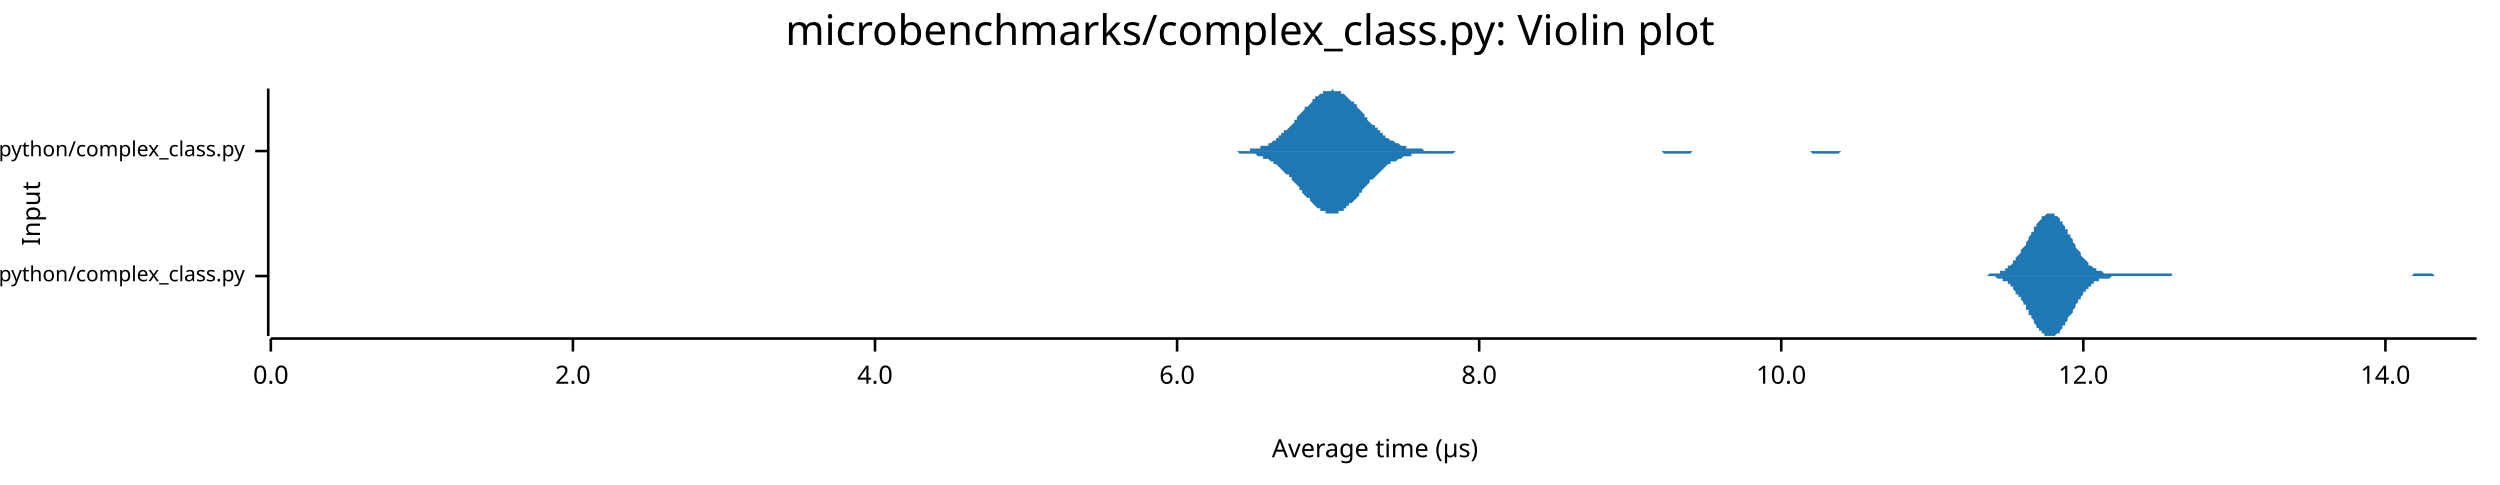
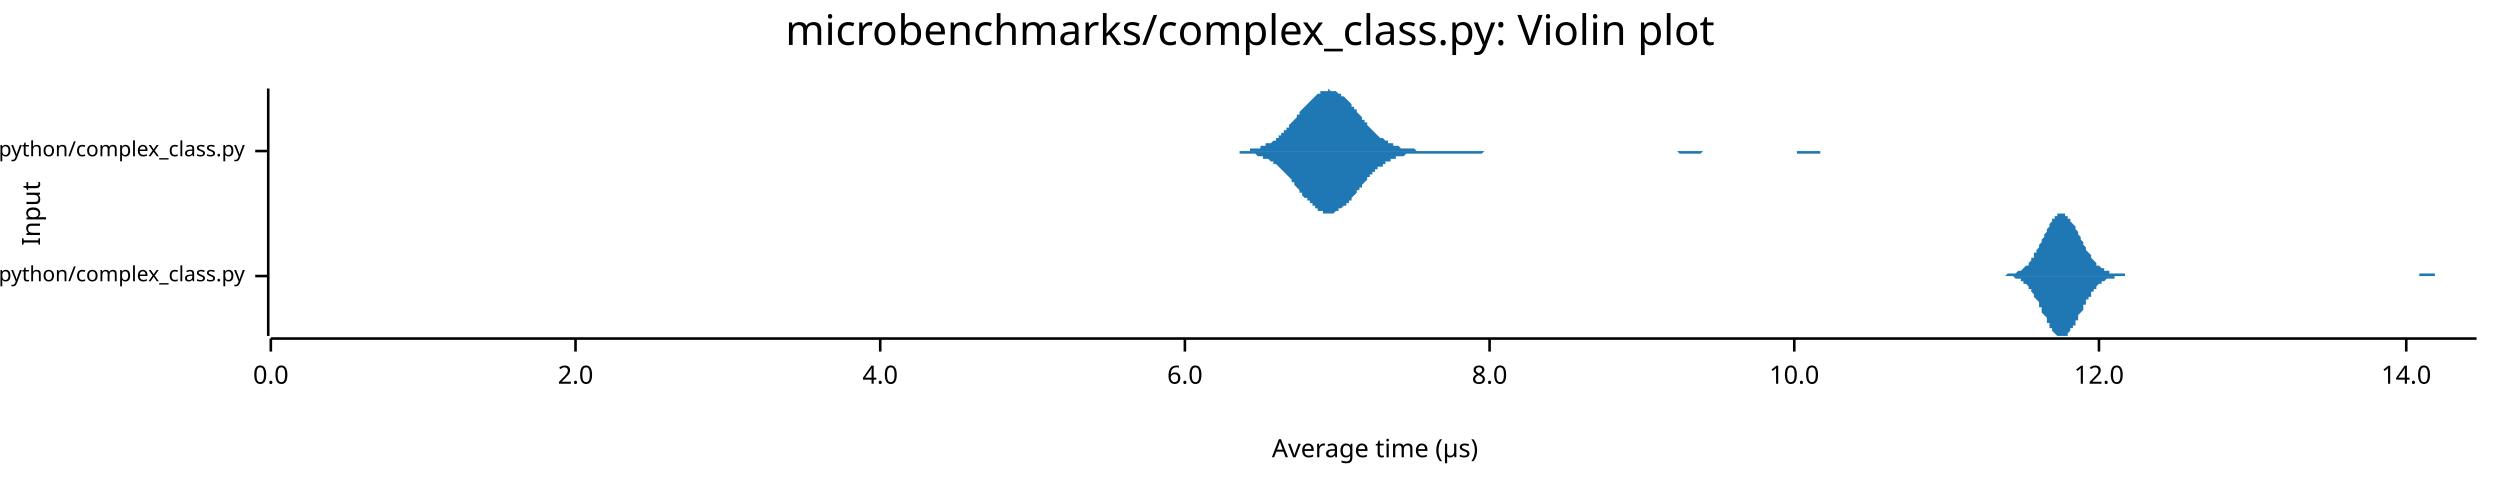
<svg xmlns="http://www.w3.org/2000/svg" width="960" height="186" viewBox="0 0 960 186">
  <text x="480" y="5" dy="0.76em" text-anchor="middle" font-family="sans-serif" font-size="16.129" opacity="1" fill="#000000">
microbenchmarks/complex_class.py: Violin plot
</text>
  <text x="8" y="82" dy="0.76em" text-anchor="middle" font-family="sans-serif" font-size="9.677" opacity="1" fill="#000000" transform="rotate(270, 8, 82)">
Input
</text>
  <text x="528" y="178" dy="-0.5ex" text-anchor="middle" font-family="sans-serif" font-size="9.677" opacity="1" fill="#000000">
Average time (µs)
</text>
  <polyline fill="none" opacity="1" stroke="#000000" stroke-width="1" points="103,34 103,129 " />
  <text x="94" y="106" dy="0.5ex" text-anchor="end" font-family="sans-serif" font-size="8.065" opacity="1" fill="#000000">
microbenchmarks/rustpython/complex_class.py
</text>
  <polyline fill="none" opacity="1" stroke="#000000" stroke-width="1" points="98,106 103,106 " />
  <text x="94" y="58" dy="0.5ex" text-anchor="end" font-family="sans-serif" font-size="8.065" opacity="1" fill="#000000">
microbenchmarks/cpython/complex_class.py
</text>
  <polyline fill="none" opacity="1" stroke="#000000" stroke-width="1" points="98,58 103,58 " />
  <polyline fill="none" opacity="1" stroke="#000000" stroke-width="1" points="104,130 951,130 " />
  <text x="104" y="140" dy="0.76em" text-anchor="middle" font-family="sans-serif" font-size="9.677" opacity="1" fill="#000000">
0.0
</text>
  <polyline fill="none" opacity="1" stroke="#000000" stroke-width="1" points="104,130 104,135 " />
-   <text x="220" y="140" dy="0.76em" text-anchor="middle" font-family="sans-serif" font-size="9.677" opacity="1" fill="#000000">
+   <text x="221" y="140" dy="0.76em" text-anchor="middle" font-family="sans-serif" font-size="9.677" opacity="1" fill="#000000">
2.0
</text>
-   <polyline fill="none" opacity="1" stroke="#000000" stroke-width="1" points="220,130 220,135 " />
-   <text x="336" y="140" dy="0.76em" text-anchor="middle" font-family="sans-serif" font-size="9.677" opacity="1" fill="#000000">
+   <polyline fill="none" opacity="1" stroke="#000000" stroke-width="1" points="221,130 221,135 " />
+   <text x="338" y="140" dy="0.76em" text-anchor="middle" font-family="sans-serif" font-size="9.677" opacity="1" fill="#000000">
4.0
</text>
-   <polyline fill="none" opacity="1" stroke="#000000" stroke-width="1" points="336,130 336,135 " />
-   <text x="452" y="140" dy="0.76em" text-anchor="middle" font-family="sans-serif" font-size="9.677" opacity="1" fill="#000000">
+   <polyline fill="none" opacity="1" stroke="#000000" stroke-width="1" points="338,130 338,135 " />
+   <text x="455" y="140" dy="0.76em" text-anchor="middle" font-family="sans-serif" font-size="9.677" opacity="1" fill="#000000">
6.0
</text>
-   <polyline fill="none" opacity="1" stroke="#000000" stroke-width="1" points="452,130 452,135 " />
-   <text x="568" y="140" dy="0.76em" text-anchor="middle" font-family="sans-serif" font-size="9.677" opacity="1" fill="#000000">
+   <polyline fill="none" opacity="1" stroke="#000000" stroke-width="1" points="455,130 455,135 " />
+   <text x="572" y="140" dy="0.76em" text-anchor="middle" font-family="sans-serif" font-size="9.677" opacity="1" fill="#000000">
8.0
</text>
-   <polyline fill="none" opacity="1" stroke="#000000" stroke-width="1" points="568,130 568,135 " />
-   <text x="684" y="140" dy="0.76em" text-anchor="middle" font-family="sans-serif" font-size="9.677" opacity="1" fill="#000000">
+   <polyline fill="none" opacity="1" stroke="#000000" stroke-width="1" points="572,130 572,135 " />
+   <text x="689" y="140" dy="0.76em" text-anchor="middle" font-family="sans-serif" font-size="9.677" opacity="1" fill="#000000">
10.0
</text>
-   <polyline fill="none" opacity="1" stroke="#000000" stroke-width="1" points="684,130 684,135 " />
-   <text x="800" y="140" dy="0.76em" text-anchor="middle" font-family="sans-serif" font-size="9.677" opacity="1" fill="#000000">
+   <polyline fill="none" opacity="1" stroke="#000000" stroke-width="1" points="689,130 689,135 " />
+   <text x="806" y="140" dy="0.76em" text-anchor="middle" font-family="sans-serif" font-size="9.677" opacity="1" fill="#000000">
12.0
</text>
-   <polyline fill="none" opacity="1" stroke="#000000" stroke-width="1" points="800,130 800,135 " />
-   <text x="916" y="140" dy="0.76em" text-anchor="middle" font-family="sans-serif" font-size="9.677" opacity="1" fill="#000000">
+   <polyline fill="none" opacity="1" stroke="#000000" stroke-width="1" points="806,130 806,135 " />
+   <text x="924" y="140" dy="0.76em" text-anchor="middle" font-family="sans-serif" font-size="9.677" opacity="1" fill="#000000">
14.0
</text>
-   <polyline fill="none" opacity="1" stroke="#000000" stroke-width="1" points="916,130 916,135 " />
-   <polygon opacity="1" fill="#1F78B4" points="759,106 759,106 759,106 760,106 760,106 761,106 761,106 761,106 762,106 762,106 763,106 763,106 763,106 764,105 764,105 764,105 765,105 765,105 766,105 766,105 766,105 767,105 767,105 768,105 768,105 768,104 769,104 769,104 769,104 770,104 770,103 771,103 771,103 771,102 772,102 772,102 773,101 773,101 773,100 774,100 774,99 774,99 775,98 775,98 776,97 776,97 776,96 777,95 777,95 778,94 778,93 778,93 779,92 779,91 779,91 780,90 780,89 781,89 781,88 781,87 782,87 782,86 782,86 783,85 783,85 784,84 784,84 784,83 785,83 785,83 786,82 786,82 786,82 787,82 787,82 787,82 788,82 788,82 789,82 789,83 789,83 790,83 790,83 791,84 791,84 791,85 792,85 792,86 792,86 793,87 793,88 794,88 794,89 794,90 795,90 795,91 796,92 796,92 796,93 797,94 797,94 797,95 798,96 798,96 799,97 799,97 799,98 800,99 800,99 801,100 801,100 801,100 802,101 802,101 802,102 803,102 803,102 804,103 804,103 804,103 805,103 805,104 806,104 806,104 806,104 807,104 807,104 807,104 808,105 808,105 809,105 809,105 809,105 810,105 810,105 811,105 811,105 811,105 812,105 812,105 812,105 813,105 813,105 814,105 814,105 814,105 815,105 815,105 816,105 816,105 816,105 817,105 817,105 817,105 818,105 818,105 819,105 819,105 819,105 820,105 820,105 821,105 821,105 821,105 822,105 822,105 822,105 823,105 823,105 824,105 824,105 824,105 825,105 825,105 826,105 826,105 826,105 827,105 827,105 827,105 828,105 828,105 829,105 829,105 829,105 830,105 830,105 831,105 831,105 831,105 832,105 832,105 832,105 833,105 833,105 834,105 834,105 834,106 835,106 835,106 836,106 836,106 836,106 837,106 837,106 837,106 838,106 838,106 839,106 839,106 839,106 840,106 840,106 841,106 841,106 841,106 842,106 842,106 842,106 843,106 843,106 844,106 844,106 844,106 845,106 845,106 846,106 846,106 846,106 847,106 847,106 847,106 848,106 848,106 849,106 849,106 849,106 850,106 850,106 851,106 851,106 851,106 852,106 852,106 852,106 853,106 853,106 854,106 854,106 854,106 855,106 855,106 856,106 856,106 856,106 857,106 857,106 857,106 858,106 858,106 859,106 859,106 859,106 860,106 860,106 861,106 861,106 861,106 862,106 862,106 862,106 863,106 863,106 864,106 864,106 864,106 865,106 865,106 866,106 866,106 866,106 867,106 867,106 867,106 868,106 868,106 869,106 869,106 869,106 870,106 870,106 871,106 871,106 871,106 872,106 872,106 872,106 873,106 873,106 874,106 874,106 874,106 875,106 875,106 876,106 876,106 876,106 877,106 877,106 877,106 878,106 878,106 879,106 879,106 879,106 880,106 880,106 881,106 881,106 881,106 882,106 882,106 882,106 883,106 883,106 884,106 884,106 884,106 885,106 885,106 886,106 886,106 886,106 887,106 887,106 887,106 888,106 888,106 889,106 889,106 889,106 890,106 890,106 891,106 891,106 891,106 892,106 892,106 892,106 893,106 893,106 894,106 894,106 894,106 895,106 895,106 896,106 896,106 896,106 897,106 897,106 897,106 898,106 898,106 899,106 899,106 899,106 900,106 900,106 901,106 901,106 901,106 902,106 902,106 902,106 903,106 903,106 904,106 904,106 904,106 905,106 905,106 906,106 906,106 906,106 907,106 907,106 907,106 908,106 908,106 909,106 909,106 909,106 910,106 910,106 911,106 911,106 911,106 912,106 912,106 912,106 913,106 913,106 914,106 914,106 914,106 915,106 915,106 916,106 916,106 916,106 917,106 917,106 917,106 918,106 918,106 919,106 919,106 919,106 920,106 920,106 921,106 921,106 921,106 922,106 922,106 922,106 923,106 923,106 924,106 924,106 924,106 925,106 925,106 926,106 926,106 926,106 927,105 927,105 927,105 928,105 928,105 929,105 929,105 929,105 930,105 930,105 931,105 931,105 931,105 932,105 932,105 932,105 933,105 933,105 934,105 934,105 934,105 935,106 935,106 936,106 936,106 936,106 937,106 937,106 937,106 938,106 938,106 939,106 939,106 939,106 940,106 940,106 941,106 941,106 941,106 942,106 942,106 942,106 943,106 943,106 944,106 944,106 944,106 945,106 945,106 946,106 946,106 946,106 947,106 947,106 947,106 948,106 948,106 949,106 949,106 949,106 950,106 950,106 951,106 951,106 759,106 " />
-   <polygon opacity="1" fill="#1F78B4" points="759,106 759,106 759,106 760,106 760,106 761,106 761,106 761,106 762,106 762,106 763,106 763,106 763,106 764,106 764,106 764,106 765,106 765,106 766,106 766,106 766,106 767,107 767,107 768,107 768,107 768,107 769,107 769,108 769,108 770,108 770,108 771,108 771,109 771,109 772,109 772,110 773,110 773,111 773,111 774,112 774,112 774,113 775,113 775,114 776,114 776,115 776,115 777,116 777,117 778,117 778,118 778,119 779,119 779,120 779,121 780,121 780,122 781,123 781,123 781,124 782,125 782,125 782,126 783,126 783,127 784,127 784,128 784,128 785,128 785,129 786,129 786,129 786,129 787,129 787,129 787,129 788,129 788,129 789,129 789,129 789,129 790,128 790,128 791,128 791,127 791,127 792,126 792,126 792,125 793,125 793,124 794,123 794,123 794,122 795,121 795,121 796,120 796,119 796,119 797,118 797,117 797,117 798,116 798,115 799,115 799,114 799,114 800,113 800,112 801,112 801,112 801,111 802,111 802,110 802,110 803,110 803,109 804,109 804,109 804,108 805,108 805,108 806,108 806,108 806,107 807,107 807,107 807,107 808,107 808,107 809,107 809,107 809,107 810,107 810,107 811,106 811,106 811,106 812,106 812,106 812,106 813,106 813,106 814,106 814,106 814,106 815,106 815,106 816,106 816,106 816,106 817,106 817,106 817,106 818,106 818,106 819,106 819,106 819,106 820,106 820,106 821,106 821,106 821,106 822,106 822,106 822,106 823,106 823,106 824,106 824,106 824,106 825,106 825,106 826,106 826,106 826,106 827,106 827,106 827,106 828,106 828,106 829,106 829,106 829,106 830,106 830,106 831,106 831,106 831,106 832,106 832,106 832,106 833,106 833,106 834,106 834,106 834,106 835,106 835,106 836,106 836,106 836,106 837,106 837,106 837,106 838,106 838,106 839,106 839,106 839,106 840,106 840,106 841,106 841,106 841,106 842,106 842,106 842,106 843,106 843,106 844,106 844,106 844,106 845,106 845,106 846,106 846,106 846,106 847,106 847,106 847,106 848,106 848,106 849,106 849,106 849,106 850,106 850,106 851,106 851,106 851,106 852,106 852,106 852,106 853,106 853,106 854,106 854,106 854,106 855,106 855,106 856,106 856,106 856,106 857,106 857,106 857,106 858,106 858,106 859,106 859,106 859,106 860,106 860,106 861,106 861,106 861,106 862,106 862,106 862,106 863,106 863,106 864,106 864,106 864,106 865,106 865,106 866,106 866,106 866,106 867,106 867,106 867,106 868,106 868,106 869,106 869,106 869,106 870,106 870,106 871,106 871,106 871,106 872,106 872,106 872,106 873,106 873,106 874,106 874,106 874,106 875,106 875,106 876,106 876,106 876,106 877,106 877,106 877,106 878,106 878,106 879,106 879,106 879,106 880,106 880,106 881,106 881,106 881,106 882,106 882,106 882,106 883,106 883,106 884,106 884,106 884,106 885,106 885,106 886,106 886,106 886,106 887,106 887,106 887,106 888,106 888,106 889,106 889,106 889,106 890,106 890,106 891,106 891,106 891,106 892,106 892,106 892,106 893,106 893,106 894,106 894,106 894,106 895,106 895,106 896,106 896,106 896,106 897,106 897,106 897,106 898,106 898,106 899,106 899,106 899,106 900,106 900,106 901,106 901,106 901,106 902,106 902,106 902,106 903,106 903,106 904,106 904,106 904,106 905,106 905,106 906,106 906,106 906,106 907,106 907,106 907,106 908,106 908,106 909,106 909,106 909,106 910,106 910,106 911,106 911,106 911,106 912,106 912,106 912,106 913,106 913,106 914,106 914,106 914,106 915,106 915,106 916,106 916,106 916,106 917,106 917,106 917,106 918,106 918,106 919,106 919,106 919,106 920,106 920,106 921,106 921,106 921,106 922,106 922,106 922,106 923,106 923,106 924,106 924,106 924,106 925,106 925,106 926,106 926,106 926,106 927,106 927,106 927,106 928,106 928,106 929,106 929,106 929,106 930,106 930,106 931,106 931,106 931,106 932,106 932,106 932,106 933,106 933,106 934,106 934,106 934,106 935,106 935,106 936,106 936,106 936,106 937,106 937,106 937,106 938,106 938,106 939,106 939,106 939,106 940,106 940,106 941,106 941,106 941,106 942,106 942,106 942,106 943,106 943,106 944,106 944,106 944,106 945,106 945,106 946,106 946,106 946,106 947,106 947,106 947,106 948,106 948,106 949,106 949,106 949,106 950,106 950,106 951,106 951,106 759,106 " />
-   <polygon opacity="1" fill="#1F78B4" points="466,58 466,58 467,58 467,58 468,58 468,58 469,58 470,58 470,58 471,58 471,58 472,58 472,58 473,58 473,58 474,58 474,58 475,58 475,58 476,58 476,58 477,58 477,58 478,58 479,58 479,58 480,58 480,57 481,57 481,57 482,57 482,57 483,57 483,57 484,57 484,56 485,56 485,56 486,56 487,56 487,55 488,55 488,55 489,54 489,54 490,54 490,53 491,53 491,52 492,52 492,51 493,51 493,50 494,50 495,49 495,49 496,48 496,48 497,47 497,46 498,46 498,45 499,44 499,44 500,43 500,43 501,42 501,41 502,41 503,40 503,40 504,39 504,38 505,38 505,37 506,37 506,37 507,36 507,36 508,36 508,35 509,35 509,35 510,35 511,35 511,35 512,34 512,35 513,35 513,35 514,35 514,35 515,35 515,36 516,36 516,36 517,37 517,37 518,38 518,38 519,39 520,39 520,40 521,40 521,41 522,42 522,42 523,43 523,43 524,44 524,45 525,45 525,46 526,47 526,47 527,48 528,48 528,49 529,49 529,50 530,50 530,51 531,51 531,52 532,52 532,53 533,53 533,53 534,54 534,54 535,54 536,55 536,55 537,55 537,55 538,56 538,56 539,56 539,56 540,56 540,57 541,57 541,57 542,57 542,57 543,57 544,57 544,57 545,57 545,57 546,57 546,57 547,58 547,58 548,58 548,58 549,58 549,58 550,58 550,58 551,58 552,58 552,58 553,58 553,58 554,58 554,58 555,58 555,58 556,58 556,58 557,58 557,58 558,58 558,58 559,58 559,58 560,58 561,58 561,58 562,58 562,58 563,58 563,58 564,58 564,58 565,58 565,58 566,58 566,58 567,58 567,58 568,58 569,58 569,58 570,58 570,58 571,58 571,58 572,58 572,58 573,58 573,58 574,58 574,58 575,58 575,58 576,58 577,58 577,58 578,58 578,58 579,58 579,58 580,58 580,58 581,58 581,58 582,58 582,58 583,58 583,58 584,58 585,58 585,58 586,58 586,58 587,58 587,58 588,58 588,58 589,58 589,58 590,58 590,58 591,58 591,58 592,58 593,58 593,58 594,58 594,58 595,58 595,58 596,58 596,58 597,58 597,58 598,58 598,58 599,58 599,58 600,58 600,58 601,58 602,58 602,58 603,58 603,58 604,58 604,58 605,58 605,58 606,58 606,58 607,58 607,58 608,58 608,58 609,58 610,58 610,58 611,58 611,58 612,58 612,58 613,58 613,58 614,58 614,58 615,58 615,58 616,58 616,58 617,58 618,58 618,58 619,58 619,58 620,58 620,58 621,58 621,58 622,58 622,58 623,58 623,58 624,58 624,58 625,58 626,58 626,58 627,58 627,58 628,58 628,58 629,58 629,58 630,58 630,58 631,58 631,58 632,58 632,58 633,58 634,58 634,58 635,58 635,58 636,58 636,58 637,58 637,58 638,58 638,58 639,58 639,58 640,58 640,58 641,58 641,58 642,58 643,58 643,58 644,58 644,58 645,58 645,58 646,58 646,58 647,58 647,58 648,58 648,58 649,58 649,58 650,58 651,58 651,58 652,58 652,58 653,58 653,58 654,58 654,58 655,58 655,58 656,58 656,58 657,58 657,58 658,58 659,58 659,58 660,58 660,58 661,58 661,58 662,58 662,58 663,58 663,58 664,58 664,58 665,58 665,58 666,58 667,58 667,58 668,58 668,58 669,58 669,58 670,58 670,58 671,58 671,58 672,58 672,58 673,58 673,58 674,58 675,58 675,58 676,58 676,58 677,58 677,58 678,58 678,58 679,58 679,58 680,58 680,58 681,58 681,58 682,58 682,58 683,58 684,58 684,58 685,58 685,58 686,58 686,58 687,58 687,58 688,58 688,58 689,58 689,58 690,58 690,58 691,58 692,58 692,58 693,58 693,58 694,58 694,58 695,58 695,58 696,58 696,58 697,58 697,58 698,58 698,58 699,58 700,58 700,58 701,58 701,58 702,58 702,58 703,58 703,58 704,58 704,58 705,58 705,58 706,58 706,58 707,58 708,58 708,58 709,58 709,58 710,58 710,58 711,58 711,58 712,58 712,58 713,58 713,58 714,58 714,58 715,58 716,58 716,58 717,58 717,58 718,58 718,58 719,58 719,58 720,58 720,58 721,58 721,58 722,58 722,58 723,58 724,58 724,58 725,58 725,58 726,58 726,58 727,58 727,58 728,58 728,58 729,58 729,58 730,58 730,58 731,58 731,58 731,58 466,58 " />
-   <polygon opacity="1" fill="#1F78B4" points="466,58 466,58 467,58 467,58 468,58 468,58 469,58 470,58 470,58 471,58 471,58 472,58 472,58 473,58 473,58 474,58 474,58 475,58 475,58 476,59 476,59 477,59 477,59 478,59 479,59 479,59 480,59 480,59 481,59 481,59 482,59 482,59 483,60 483,60 484,60 484,60 485,60 485,61 486,61 487,61 487,61 488,62 488,62 489,62 489,63 490,63 490,63 491,64 491,64 492,65 492,65 493,66 493,66 494,67 495,67 495,68 496,68 496,69 497,70 497,70 498,71 498,71 499,72 499,73 500,73 500,74 501,75 501,75 502,76 503,76 503,77 504,78 504,78 505,79 505,79 506,80 506,80 507,80 507,81 508,81 508,81 509,81 509,82 510,82 511,82 511,82 512,82 512,82 513,82 513,82 514,82 514,81 515,81 515,81 516,81 516,80 517,80 517,79 518,79 518,78 519,78 520,77 520,77 521,76 521,76 522,75 522,74 523,74 523,73 524,72 524,72 525,71 525,71 526,70 526,69 527,69 528,68 528,68 529,67 529,67 530,66 530,66 531,65 531,65 532,64 532,64 533,63 533,63 534,63 534,62 535,62 536,62 536,62 537,61 537,61 538,61 538,61 539,60 539,60 540,60 540,60 541,60 541,60 542,60 542,59 543,59 544,59 544,59 545,59 545,59 546,59 546,59 547,59 547,59 548,59 548,59 549,59 549,59 550,59 550,59 551,59 552,59 552,59 553,59 553,59 554,59 554,59 555,59 555,59 556,59 556,59 557,59 557,59 558,59 558,59 559,58 559,58 560,58 561,58 561,58 562,58 562,58 563,58 563,58 564,58 564,58 565,58 565,58 566,58 566,58 567,58 567,58 568,58 569,58 569,58 570,58 570,58 571,58 571,58 572,58 572,58 573,58 573,58 574,58 574,58 575,58 575,58 576,58 577,58 577,58 578,58 578,58 579,58 579,58 580,58 580,58 581,58 581,58 582,58 582,58 583,58 583,58 584,58 585,58 585,58 586,58 586,58 587,58 587,58 588,58 588,58 589,58 589,58 590,58 590,58 591,58 591,58 592,58 593,58 593,58 594,58 594,58 595,58 595,58 596,58 596,58 597,58 597,58 598,58 598,58 599,58 599,58 600,58 600,58 601,58 602,58 602,58 603,58 603,58 604,58 604,58 605,58 605,58 606,58 606,58 607,58 607,58 608,58 608,58 609,58 610,58 610,58 611,58 611,58 612,58 612,58 613,58 613,58 614,58 614,58 615,58 615,58 616,58 616,58 617,58 618,58 618,58 619,58 619,58 620,58 620,58 621,58 621,58 622,58 622,58 623,58 623,58 624,58 624,58 625,58 626,58 626,58 627,58 627,58 628,58 628,58 629,58 629,58 630,58 630,58 631,58 631,58 632,58 632,58 633,58 634,58 634,58 635,58 635,58 636,58 636,58 637,58 637,58 638,58 638,58 639,59 639,59 640,59 640,59 641,59 641,59 642,59 643,59 643,59 644,59 644,59 645,59 645,59 646,59 646,59 647,59 647,59 648,59 648,59 649,59 649,59 650,58 651,58 651,58 652,58 652,58 653,58 653,58 654,58 654,58 655,58 655,58 656,58 656,58 657,58 657,58 658,58 659,58 659,58 660,58 660,58 661,58 661,58 662,58 662,58 663,58 663,58 664,58 664,58 665,58 665,58 666,58 667,58 667,58 668,58 668,58 669,58 669,58 670,58 670,58 671,58 671,58 672,58 672,58 673,58 673,58 674,58 675,58 675,58 676,58 676,58 677,58 677,58 678,58 678,58 679,58 679,58 680,58 680,58 681,58 681,58 682,58 682,58 683,58 684,58 684,58 685,58 685,58 686,58 686,58 687,58 687,58 688,58 688,58 689,58 689,58 690,58 690,58 691,58 692,58 692,58 693,58 693,58 694,58 694,58 695,58 695,58 696,59 696,59 697,59 697,59 698,59 698,59 699,59 700,59 700,59 701,59 701,59 702,59 702,59 703,59 703,59 704,59 704,59 705,59 705,59 706,59 706,59 707,58 708,58 708,58 709,58 709,58 710,58 710,58 711,58 711,58 712,58 712,58 713,58 713,58 714,58 714,58 715,58 716,58 716,58 717,58 717,58 718,58 718,58 719,58 719,58 720,58 720,58 721,58 721,58 722,58 722,58 723,58 724,58 724,58 725,58 725,58 726,58 726,58 727,58 727,58 728,58 728,58 729,58 729,58 730,58 730,58 731,58 731,58 731,58 466,58 " />
+   <polyline fill="none" opacity="1" stroke="#000000" stroke-width="1" points="924,130 924,135 " />
+   <polygon opacity="1" fill="#1F78B4" points="766,106 767,106 767,106 767,106 768,106 768,106 769,106 769,106 769,106 770,106 770,106 770,106 771,105 771,105 772,105 772,105 772,105 773,105 773,105 773,105 774,105 774,105 774,105 775,104 775,104 776,104 776,104 776,104 777,103 777,103 777,103 778,102 778,102 779,102 779,101 779,101 780,100 780,100 780,99 781,99 781,98 781,97 782,97 782,96 783,95 783,95 783,94 784,93 784,92 784,92 785,91 785,90 786,89 786,89 786,88 787,87 787,87 787,86 788,85 788,85 788,84 789,84 789,83 790,83 790,83 790,82 791,82 791,82 791,82 792,82 792,82 793,82 793,82 793,83 794,83 794,83 794,84 795,84 795,85 795,85 796,86 796,86 797,87 797,88 797,88 798,89 798,90 798,90 799,91 799,92 800,93 800,93 800,94 801,95 801,95 801,96 802,97 802,97 803,98 803,98 803,99 804,100 804,100 804,100 805,101 805,101 805,102 806,102 806,102 807,103 807,103 807,103 808,103 808,104 808,104 809,104 809,104 810,104 810,104 810,105 811,105 811,105 811,105 812,105 812,105 812,105 813,105 813,105 814,105 814,105 814,105 815,105 815,105 815,105 816,105 816,106 817,106 817,106 817,106 818,106 818,106 818,106 819,106 819,106 819,106 820,106 820,106 821,106 821,106 821,106 822,106 822,106 822,106 823,106 823,106 824,106 824,106 824,106 825,106 825,106 825,106 826,106 826,106 826,106 827,106 827,106 828,106 828,106 828,106 829,106 829,106 829,106 830,106 830,106 831,106 831,106 831,106 832,106 832,106 832,106 833,106 833,106 834,106 834,106 834,106 835,106 835,106 835,106 836,106 836,106 836,106 837,106 837,106 838,106 838,106 838,106 839,106 839,106 839,106 840,106 840,106 841,106 841,106 841,106 842,106 842,106 842,106 843,106 843,106 843,106 844,106 844,106 845,106 845,106 845,106 846,106 846,106 846,106 847,106 847,106 848,106 848,106 848,106 849,106 849,106 849,106 850,106 850,106 850,106 851,106 851,106 852,106 852,106 852,106 853,106 853,106 853,106 854,106 854,106 855,106 855,106 855,106 856,106 856,106 856,106 857,106 857,106 857,106 858,106 858,106 859,106 859,106 859,106 860,106 860,106 860,106 861,106 861,106 862,106 862,106 862,106 863,106 863,106 863,106 864,106 864,106 865,106 865,106 865,106 866,106 866,106 866,106 867,106 867,106 867,106 868,106 868,106 869,106 869,106 869,106 870,106 870,106 870,106 871,106 871,106 872,106 872,106 872,106 873,106 873,106 873,106 874,106 874,106 874,106 875,106 875,106 876,106 876,106 876,106 877,106 877,106 877,106 878,106 878,106 879,106 879,106 879,106 880,106 880,106 880,106 881,106 881,106 881,106 882,106 882,106 883,106 883,106 883,106 884,106 884,106 884,106 885,106 885,106 886,106 886,106 886,106 887,106 887,106 887,106 888,106 888,106 888,106 889,106 889,106 890,106 890,106 890,106 891,106 891,106 891,106 892,106 892,106 893,106 893,106 893,106 894,106 894,106 894,106 895,106 895,106 896,106 896,106 896,106 897,106 897,106 897,106 898,106 898,106 898,106 899,106 899,106 900,106 900,106 900,106 901,106 901,106 901,106 902,106 902,106 903,106 903,106 903,106 904,106 904,106 904,106 905,106 905,106 905,106 906,106 906,106 907,106 907,106 907,106 908,106 908,106 908,106 909,106 909,106 910,106 910,106 910,106 911,106 911,106 911,106 912,106 912,106 912,106 913,106 913,106 914,106 914,106 914,106 915,106 915,106 915,106 916,106 916,106 917,106 917,106 917,106 918,106 918,106 918,106 919,106 919,106 919,106 920,106 920,106 921,106 921,106 921,106 922,106 922,106 922,106 923,106 923,106 924,106 924,106 924,106 925,106 925,106 925,106 926,106 926,106 927,106 927,106 927,106 928,106 928,106 928,106 929,106 929,105 929,105 930,105 930,105 931,105 931,105 931,105 932,105 932,105 932,105 933,105 933,105 934,105 934,105 934,105 935,105 935,105 935,106 936,106 936,106 936,106 937,106 937,106 938,106 938,106 938,106 939,106 939,106 939,106 940,106 940,106 941,106 941,106 941,106 942,106 942,106 942,106 943,106 943,106 943,106 944,106 944,106 945,106 945,106 945,106 946,106 946,106 946,106 947,106 947,106 948,106 948,106 948,106 949,106 949,106 949,106 950,106 950,106 951,106 951,106 766,106 " />
+   <polygon opacity="1" fill="#1F78B4" points="766,106 767,106 767,106 767,106 768,106 768,106 769,106 769,106 769,106 770,106 770,106 770,106 771,106 771,106 772,106 772,106 772,106 773,106 773,106 773,106 774,107 774,107 774,107 775,107 775,107 776,107 776,108 776,108 777,108 777,108 777,109 778,109 778,109 779,110 779,110 779,111 780,111 780,112 780,112 781,113 781,114 781,114 782,115 782,115 783,116 783,117 783,118 784,118 784,119 784,120 785,121 785,121 786,122 786,123 786,124 787,124 787,125 787,126 788,126 788,127 788,127 789,128 789,128 790,129 790,129 790,129 791,129 791,129 791,129 792,129 792,129 793,129 793,129 793,129 794,129 794,128 794,128 795,127 795,127 795,126 796,126 796,125 797,125 797,124 797,123 798,123 798,122 798,121 799,120 799,120 800,119 800,118 800,117 801,117 801,116 801,115 802,115 802,114 803,114 803,113 803,112 804,112 804,111 804,111 805,111 805,110 805,110 806,109 806,109 807,109 807,109 807,108 808,108 808,108 808,108 809,107 809,107 810,107 810,107 810,107 811,107 811,107 811,107 812,107 812,106 812,106 813,106 813,106 814,106 814,106 814,106 815,106 815,106 815,106 816,106 816,106 817,106 817,106 817,106 818,106 818,106 818,106 819,106 819,106 819,106 820,106 820,106 821,106 821,106 821,106 822,106 822,106 822,106 823,106 823,106 824,106 824,106 824,106 825,106 825,106 825,106 826,106 826,106 826,106 827,106 827,106 828,106 828,106 828,106 829,106 829,106 829,106 830,106 830,106 831,106 831,106 831,106 832,106 832,106 832,106 833,106 833,106 834,106 834,106 834,106 835,106 835,106 835,106 836,106 836,106 836,106 837,106 837,106 838,106 838,106 838,106 839,106 839,106 839,106 840,106 840,106 841,106 841,106 841,106 842,106 842,106 842,106 843,106 843,106 843,106 844,106 844,106 845,106 845,106 845,106 846,106 846,106 846,106 847,106 847,106 848,106 848,106 848,106 849,106 849,106 849,106 850,106 850,106 850,106 851,106 851,106 852,106 852,106 852,106 853,106 853,106 853,106 854,106 854,106 855,106 855,106 855,106 856,106 856,106 856,106 857,106 857,106 857,106 858,106 858,106 859,106 859,106 859,106 860,106 860,106 860,106 861,106 861,106 862,106 862,106 862,106 863,106 863,106 863,106 864,106 864,106 865,106 865,106 865,106 866,106 866,106 866,106 867,106 867,106 867,106 868,106 868,106 869,106 869,106 869,106 870,106 870,106 870,106 871,106 871,106 872,106 872,106 872,106 873,106 873,106 873,106 874,106 874,106 874,106 875,106 875,106 876,106 876,106 876,106 877,106 877,106 877,106 878,106 878,106 879,106 879,106 879,106 880,106 880,106 880,106 881,106 881,106 881,106 882,106 882,106 883,106 883,106 883,106 884,106 884,106 884,106 885,106 885,106 886,106 886,106 886,106 887,106 887,106 887,106 888,106 888,106 888,106 889,106 889,106 890,106 890,106 890,106 891,106 891,106 891,106 892,106 892,106 893,106 893,106 893,106 894,106 894,106 894,106 895,106 895,106 896,106 896,106 896,106 897,106 897,106 897,106 898,106 898,106 898,106 899,106 899,106 900,106 900,106 900,106 901,106 901,106 901,106 902,106 902,106 903,106 903,106 903,106 904,106 904,106 904,106 905,106 905,106 905,106 906,106 906,106 907,106 907,106 907,106 908,106 908,106 908,106 909,106 909,106 910,106 910,106 910,106 911,106 911,106 911,106 912,106 912,106 912,106 913,106 913,106 914,106 914,106 914,106 915,106 915,106 915,106 916,106 916,106 917,106 917,106 917,106 918,106 918,106 918,106 919,106 919,106 919,106 920,106 920,106 921,106 921,106 921,106 922,106 922,106 922,106 923,106 923,106 924,106 924,106 924,106 925,106 925,106 925,106 926,106 926,106 927,106 927,106 927,106 928,106 928,106 928,106 929,106 929,106 929,106 930,106 930,106 931,106 931,106 931,106 932,106 932,106 932,106 933,106 933,106 934,106 934,106 934,106 935,106 935,106 935,106 936,106 936,106 936,106 937,106 937,106 938,106 938,106 938,106 939,106 939,106 939,106 940,106 940,106 941,106 941,106 941,106 942,106 942,106 942,106 943,106 943,106 943,106 944,106 944,106 945,106 945,106 945,106 946,106 946,106 946,106 947,106 947,106 948,106 948,106 948,106 949,106 949,106 949,106 950,106 950,106 951,106 951,106 766,106 " />
+   <polygon opacity="1" fill="#1F78B4" points="467,58 467,58 468,58 468,58 469,58 469,58 470,58 470,58 471,58 471,58 472,58 472,58 473,58 474,58 474,58 475,58 475,58 476,58 476,58 477,58 477,58 478,58 478,58 479,58 479,58 480,58 480,57 481,57 481,57 482,57 482,57 483,57 483,57 484,57 484,56 485,56 485,56 486,56 486,55 487,55 488,55 488,55 489,54 489,54 490,54 490,53 491,53 491,52 492,52 492,51 493,51 493,50 494,50 494,49 495,49 495,48 496,47 496,47 497,46 497,46 498,45 498,44 499,44 499,43 500,42 500,42 501,41 502,40 502,40 503,39 503,39 504,38 504,38 505,37 505,37 506,36 506,36 507,36 507,35 508,35 508,35 509,35 509,35 510,35 510,34 511,35 511,35 512,35 512,35 513,35 513,35 514,36 514,36 515,36 515,37 516,37 517,38 517,38 518,39 518,39 519,40 519,41 520,41 520,42 521,42 521,43 522,44 522,44 523,45 523,46 524,46 524,47 525,47 525,48 526,49 526,49 527,50 527,50 528,51 528,51 529,52 529,52 530,53 531,53 531,53 532,54 532,54 533,54 533,55 534,55 534,55 535,55 535,56 536,56 536,56 537,56 537,56 538,57 538,57 539,57 539,57 540,57 540,57 541,57 541,57 542,57 542,57 543,57 543,57 544,58 545,58 545,58 546,58 546,58 547,58 547,58 548,58 548,58 549,58 549,58 550,58 550,58 551,58 551,58 552,58 552,58 553,58 553,58 554,58 554,58 555,58 555,58 556,58 556,58 557,58 557,58 558,58 559,58 559,58 560,58 560,58 561,58 561,58 562,58 562,58 563,58 563,58 564,58 564,58 565,58 565,58 566,58 566,58 567,58 567,58 568,58 568,58 569,58 569,58 570,58 570,58 571,58 571,58 572,58 573,58 573,58 574,58 574,58 575,58 575,58 576,58 576,58 577,58 577,58 578,58 578,58 579,58 579,58 580,58 580,58 581,58 581,58 582,58 582,58 583,58 583,58 584,58 584,58 585,58 585,58 586,58 587,58 587,58 588,58 588,58 589,58 589,58 590,58 590,58 591,58 591,58 592,58 592,58 593,58 593,58 594,58 594,58 595,58 595,58 596,58 596,58 597,58 597,58 598,58 598,58 599,58 599,58 600,58 600,58 601,58 602,58 602,58 603,58 603,58 604,58 604,58 605,58 605,58 606,58 606,58 607,58 607,58 608,58 608,58 609,58 609,58 610,58 610,58 611,58 611,58 612,58 612,58 613,58 613,58 614,58 614,58 615,58 616,58 616,58 617,58 617,58 618,58 618,58 619,58 619,58 620,58 620,58 621,58 621,58 622,58 622,58 623,58 623,58 624,58 624,58 625,58 625,58 626,58 626,58 627,58 627,58 628,58 628,58 629,58 630,58 630,58 631,58 631,58 632,58 632,58 633,58 633,58 634,58 634,58 635,58 635,58 636,58 636,58 637,58 637,58 638,58 638,58 639,58 639,58 640,58 640,58 641,58 641,58 642,58 642,58 643,58 644,58 644,58 645,58 645,58 646,58 646,58 647,58 647,58 648,58 648,58 649,58 649,58 650,58 650,58 651,58 651,58 652,58 652,58 653,58 653,58 654,58 654,58 655,58 655,58 656,58 656,58 657,58 658,58 658,58 659,58 659,58 660,58 660,58 661,58 661,58 662,58 662,58 663,58 663,58 664,58 664,58 665,58 665,58 666,58 666,58 667,58 667,58 668,58 668,58 669,58 669,58 670,58 670,58 671,58 671,58 672,58 673,58 673,58 674,58 674,58 675,58 675,58 676,58 676,58 677,58 677,58 678,58 678,58 679,58 679,58 680,58 680,58 681,58 681,58 682,58 682,58 683,58 683,58 684,58 684,58 685,58 685,58 686,58 687,58 687,58 688,58 688,58 689,58 689,58 690,58 690,58 691,58 691,58 692,58 692,58 693,58 693,58 694,58 694,58 695,58 695,58 696,58 696,58 697,58 697,58 698,58 698,58 699,58 699,58 700,58 701,58 701,58 702,58 702,58 703,58 703,58 704,58 704,58 705,58 705,58 706,58 706,58 707,58 707,58 708,58 708,58 709,58 709,58 710,58 710,58 711,58 711,58 712,58 712,58 713,58 713,58 714,58 715,58 715,58 716,58 716,58 717,58 717,58 718,58 718,58 719,58 719,58 720,58 720,58 721,58 721,58 722,58 722,58 723,58 723,58 724,58 724,58 725,58 725,58 725,58 467,58 " />
+   <polygon opacity="1" fill="#1F78B4" points="467,58 467,58 468,58 468,58 469,58 469,58 470,58 470,58 471,58 471,58 472,58 472,58 473,58 474,58 474,58 475,58 475,58 476,58 476,59 477,59 477,59 478,59 478,59 479,59 479,59 480,59 480,59 481,59 481,59 482,59 482,59 483,60 483,60 484,60 484,60 485,60 485,61 486,61 486,61 487,61 488,62 488,62 489,62 489,63 490,63 490,63 491,64 491,64 492,65 492,65 493,66 493,66 494,67 494,67 495,68 495,68 496,69 496,70 497,70 497,71 498,72 498,72 499,73 499,74 500,74 500,75 501,76 502,76 502,77 503,77 503,78 504,78 504,79 505,79 505,80 506,80 506,81 507,81 507,81 508,81 508,82 509,82 509,82 510,82 510,82 511,82 511,82 512,82 512,82 513,81 513,81 514,81 514,80 515,80 515,80 516,79 517,79 517,78 518,78 518,77 519,77 519,76 520,75 520,75 521,74 521,73 522,73 522,72 523,72 523,71 524,70 524,70 525,69 525,68 526,68 526,67 527,67 527,66 528,66 528,65 529,65 529,64 530,64 531,64 531,63 532,63 532,62 533,62 533,62 534,62 534,61 535,61 535,61 536,61 536,60 537,60 537,60 538,60 538,60 539,60 539,60 540,59 540,59 541,59 541,59 542,59 542,59 543,59 543,59 544,59 545,59 545,59 546,59 546,59 547,59 547,59 548,59 548,59 549,59 549,59 550,59 550,59 551,59 551,59 552,59 552,59 553,59 553,59 554,59 554,59 555,59 555,59 556,59 556,59 557,59 557,59 558,59 559,59 559,59 560,59 560,59 561,59 561,59 562,59 562,59 563,59 563,59 564,59 564,59 565,59 565,59 566,59 566,59 567,59 567,59 568,59 568,59 569,59 569,59 570,58 570,58 571,58 571,58 572,58 573,58 573,58 574,58 574,58 575,58 575,58 576,58 576,58 577,58 577,58 578,58 578,58 579,58 579,58 580,58 580,58 581,58 581,58 582,58 582,58 583,58 583,58 584,58 584,58 585,58 585,58 586,58 587,58 587,58 588,58 588,58 589,58 589,58 590,58 590,58 591,58 591,58 592,58 592,58 593,58 593,58 594,58 594,58 595,58 595,58 596,58 596,58 597,58 597,58 598,58 598,58 599,58 599,58 600,58 600,58 601,58 602,58 602,58 603,58 603,58 604,58 604,58 605,58 605,58 606,58 606,58 607,58 607,58 608,58 608,58 609,58 609,58 610,58 610,58 611,58 611,58 612,58 612,58 613,58 613,58 614,58 614,58 615,58 616,58 616,58 617,58 617,58 618,58 618,58 619,58 619,58 620,58 620,58 621,58 621,58 622,58 622,58 623,58 623,58 624,58 624,58 625,58 625,58 626,58 626,58 627,58 627,58 628,58 628,58 629,58 630,58 630,58 631,58 631,58 632,58 632,58 633,58 633,58 634,58 634,58 635,58 635,58 636,58 636,58 637,58 637,58 638,58 638,58 639,58 639,58 640,58 640,58 641,58 641,58 642,58 642,58 643,58 644,58 644,58 645,59 645,59 646,59 646,59 647,59 647,59 648,59 648,59 649,59 649,59 650,59 650,59 651,59 651,59 652,59 652,59 653,59 653,59 654,58 654,58 655,58 655,58 656,58 656,58 657,58 658,58 658,58 659,58 659,58 660,58 660,58 661,58 661,58 662,58 662,58 663,58 663,58 664,58 664,58 665,58 665,58 666,58 666,58 667,58 667,58 668,58 668,58 669,58 669,58 670,58 670,58 671,58 671,58 672,58 673,58 673,58 674,58 674,58 675,58 675,58 676,58 676,58 677,58 677,58 678,58 678,58 679,58 679,58 680,58 680,58 681,58 681,58 682,58 682,58 683,58 683,58 684,58 684,58 685,58 685,58 686,58 687,58 687,58 688,58 688,58 689,58 689,58 690,58 690,59 691,59 691,59 692,59 692,59 693,59 693,59 694,59 694,59 695,59 695,59 696,59 696,59 697,59 697,59 698,59 698,59 699,59 699,58 700,58 701,58 701,58 702,58 702,58 703,58 703,58 704,58 704,58 705,58 705,58 706,58 706,58 707,58 707,58 708,58 708,58 709,58 709,58 710,58 710,58 711,58 711,58 712,58 712,58 713,58 713,58 714,58 715,58 715,58 716,58 716,58 717,58 717,58 718,58 718,58 719,58 719,58 720,58 720,58 721,58 721,58 722,58 722,58 723,58 723,58 724,58 724,58 725,58 725,58 725,58 467,58 " />
</svg>
